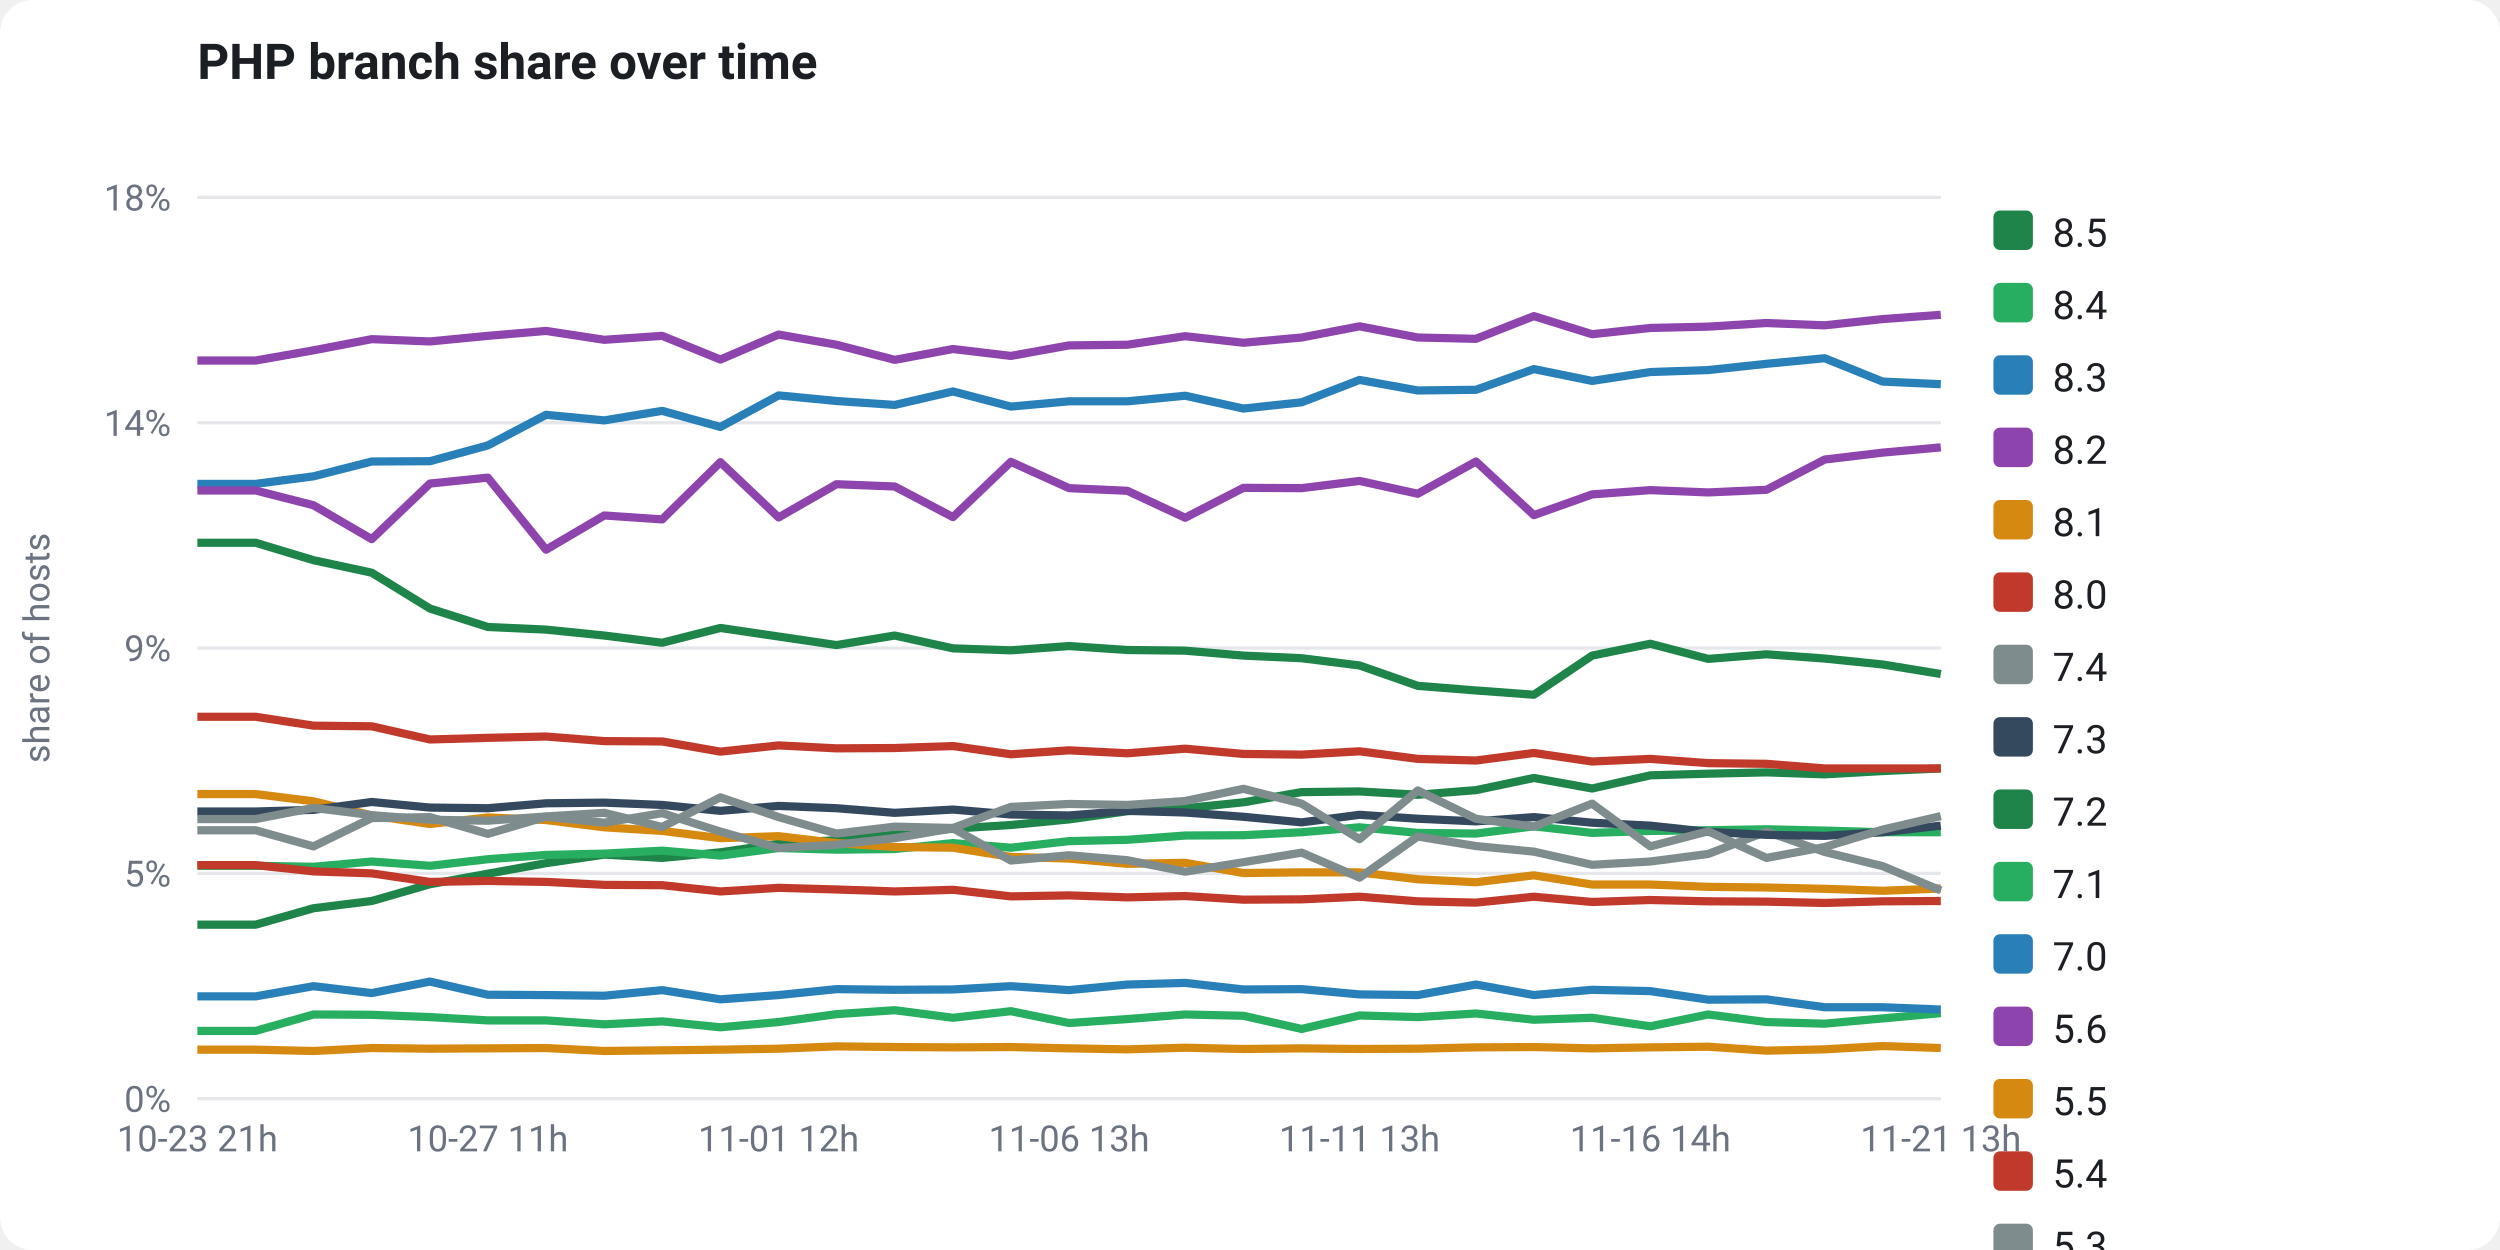
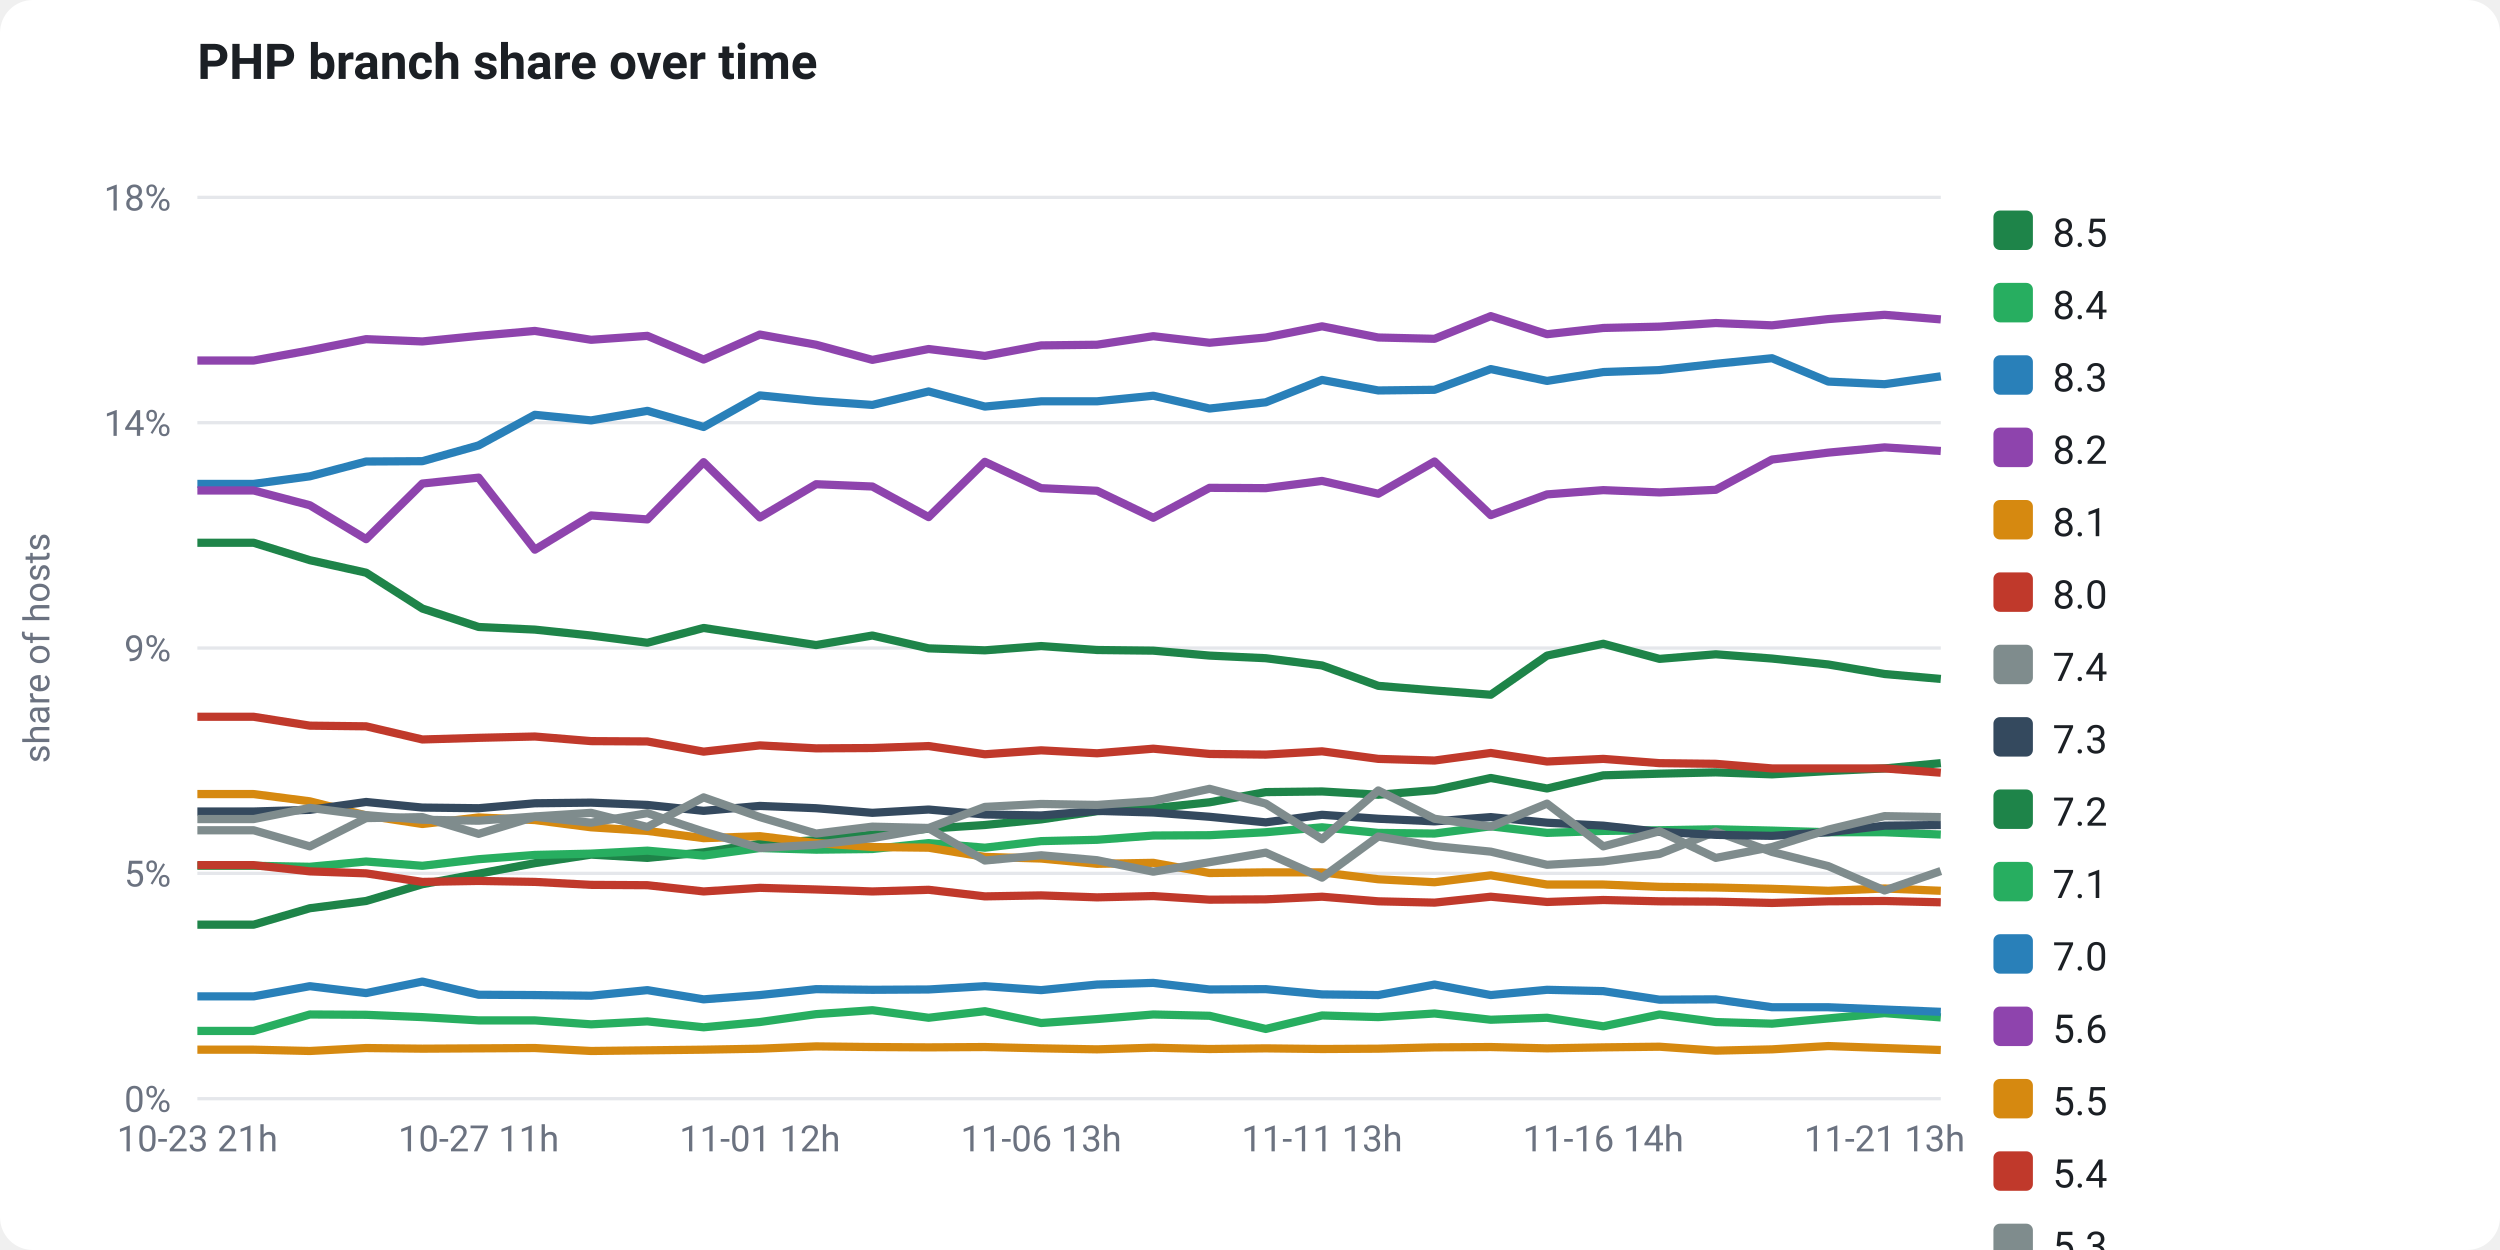
<svg xmlns="http://www.w3.org/2000/svg" viewBox="0 0 760 380" width="760" height="380" font-family="-apple-system,Segoe UI,Roboto,Helvetica,Arial,sans-serif" role="img">
  <rect x="0" y="0" width="760" height="380" fill="#ffffff" rx="10" />
  <text x="60" y="24" fill="#1b1f24" font-size="15" font-weight="700">PHP branch share over time</text>
  <line x1="60" y1="334.0" x2="590" y2="334.0" stroke="#e5e7eb" stroke-width="1" />
  <text x="52" y="338.0" fill="#6b7280" font-size="11" text-anchor="end">0%</text>
  <line x1="60" y1="265.5" x2="590" y2="265.5" stroke="#e5e7eb" stroke-width="1" />
  <text x="52" y="269.5" fill="#6b7280" font-size="11" text-anchor="end">5%</text>
  <line x1="60" y1="197.0" x2="590" y2="197.0" stroke="#e5e7eb" stroke-width="1" />
  <text x="52" y="201.0" fill="#6b7280" font-size="11" text-anchor="end">9%</text>
  <line x1="60" y1="128.5" x2="590" y2="128.5" stroke="#e5e7eb" stroke-width="1" />
  <text x="52" y="132.5" fill="#6b7280" font-size="11" text-anchor="end">14%</text>
  <line x1="60" y1="60.0" x2="590" y2="60.0" stroke="#e5e7eb" stroke-width="1" />
  <text x="52" y="64.0" fill="#6b7280" font-size="11" text-anchor="end">18%</text>
  <text x="15" y="197" fill="#6b7280" font-size="11" text-anchor="middle" transform="rotate(-90 15 197)">share of hosts</text>
-   <polyline points="60.0,281.1 77.7,281.1 95.3,276.1 113.0,273.9 130.7,268.8 148.3,265.6 166.0,262.4 183.7,259.8 201.3,260.8 219.0,259.1 236.7,256.5 254.3,255.4 272.0,253.7 289.7,251.9 307.3,250.8 325.0,249.1 342.7,246.6 360.3,245.7 378.0,243.9 395.7,240.8 413.3,240.6 431.0,241.6 448.7,240.2 466.3,236.5 484.0,239.7 501.7,235.7 519.3,235.2 537.0,234.8 554.7,235.4 572.3,234.4 590.0,233.6" fill="none" stroke="#1e8449" stroke-width="2.5" stroke-linejoin="round" />
-   <polyline points="60.0,263.2 77.7,263.2 95.3,263.5 113.0,261.9 130.7,263.2 148.3,261.2 166.0,259.9 183.7,259.5 201.3,258.6 219.0,260.1 236.7,257.8 254.3,258.3 272.0,258.1 289.7,256.3 307.3,257.7 325.0,255.7 342.7,255.3 360.3,254.0 378.0,253.9 395.7,253.0 413.3,251.5 431.0,253.2 448.7,253.4 466.3,251.2 484.0,253.2 501.7,252.6 519.3,252.4 537.0,252.1 554.7,252.5 572.3,253.0 590.0,253.0" fill="none" stroke="#27ae60" stroke-width="2.5" stroke-linejoin="round" />
-   <polyline points="60.0,147.1 77.7,147.1 95.3,144.8 113.0,140.3 130.7,140.2 148.3,135.4 166.0,126.1 183.7,127.8 201.3,124.9 219.0,129.8 236.7,120.2 254.3,121.9 272.0,123.1 289.7,119.0 307.3,123.6 325.0,122.0 342.7,122.0 360.3,120.3 378.0,124.2 395.7,122.3 413.3,115.5 431.0,118.7 448.7,118.5 466.3,112.2 484.0,115.8 501.7,113.1 519.3,112.5 537.0,110.6 554.7,108.9 572.3,116.0 590.0,116.8" fill="none" stroke="#2980b9" stroke-width="2.5" stroke-linejoin="round" />
-   <polyline points="60.0,109.6 77.7,109.6 95.3,106.5 113.0,103.1 130.7,103.8 148.3,102.1 166.0,100.6 183.7,103.3 201.3,102.1 219.0,109.3 236.7,101.7 254.3,104.8 272.0,109.4 289.7,106.1 307.3,108.2 325.0,105.0 342.7,104.8 360.3,102.2 378.0,104.2 395.7,102.6 413.3,99.2 431.0,102.6 448.7,103.0 466.3,96.1 484.0,101.6 501.7,99.7 519.3,99.3 537.0,98.2 554.7,98.9 572.3,97.0 590.0,95.7" fill="none" stroke="#8e44ad" stroke-width="2.5" stroke-linejoin="round" />
-   <polyline points="60.0,241.4 77.7,241.4 95.3,243.6 113.0,247.9 130.7,250.5 148.3,248.5 166.0,249.3 183.7,251.5 201.3,252.6 219.0,254.8 236.7,254.2 254.3,256.3 272.0,257.5 289.7,257.7 307.3,260.5 325.0,261.0 342.7,262.6 360.3,262.3 378.0,265.4 395.7,265.2 413.3,265.2 431.0,267.3 448.7,268.2 466.3,266.1 484.0,268.9 501.7,268.9 519.3,269.6 537.0,269.8 554.7,270.2 572.3,270.8 590.0,270.1" fill="none" stroke="#d68910" stroke-width="2.5" stroke-linejoin="round" />
-   <polyline points="60.0,263.0 77.7,263.0 95.3,264.9 113.0,265.5 130.7,268.1 148.3,267.8 166.0,268.1 183.7,269.0 201.3,269.1 219.0,271.0 236.7,269.9 254.3,270.4 272.0,271.0 289.7,270.5 307.3,272.5 325.0,272.2 342.7,272.8 360.3,272.4 378.0,273.5 395.7,273.4 413.3,272.6 431.0,274.0 448.7,274.4 466.3,272.6 484.0,274.2 501.7,273.6 519.3,274.0 537.0,274.1 554.7,274.5 572.3,274.0 590.0,273.9" fill="none" stroke="#c0392b" stroke-width="2.5" stroke-linejoin="round" />
-   <polyline points="60.0,252.4 77.7,252.4 95.3,257.3 113.0,248.7 130.7,248.4 148.3,253.5 166.0,248.3 183.7,250.1 201.3,247.2 219.0,252.8 236.7,257.8 254.3,256.8 272.0,254.8 289.7,251.8 307.3,261.6 325.0,260.0 342.7,261.5 360.3,265.0 378.0,262.1 395.7,259.2 413.3,266.8 431.0,254.3 448.7,257.2 466.3,258.9 484.0,262.9 501.7,261.9 519.3,259.6 537.0,252.8 554.7,259.0 572.3,263.3 590.0,270.7" fill="none" stroke="#7f8c8d" stroke-width="2.5" stroke-linejoin="round" />
-   <polyline points="60.0,246.7 77.7,246.7 95.3,246.2 113.0,243.8 130.7,245.5 148.3,245.7 166.0,244.2 183.7,244.0 201.3,244.7 219.0,246.5 236.7,245.0 254.3,245.7 272.0,247.1 289.7,246.1 307.3,247.6 325.0,247.9 342.7,246.5 360.3,247.0 378.0,248.3 395.7,250.0 413.3,247.7 431.0,248.9 448.7,249.7 466.3,248.4 484.0,250.1 501.7,251.0 519.3,252.9 537.0,253.8 554.7,254.1 572.3,253.0 590.0,251.0" fill="none" stroke="#34495e" stroke-width="2.5" stroke-linejoin="round" />
-   <polyline points="60.0,165.0 77.7,165.0 95.3,170.3 113.0,174.1 130.7,185.0 148.3,190.6 166.0,191.4 183.7,193.2 201.3,195.4 219.0,190.9 236.7,193.5 254.3,196.1 272.0,193.2 289.7,197.1 307.3,197.7 325.0,196.4 342.7,197.6 360.3,197.8 378.0,199.3 395.7,200.1 413.3,202.3 431.0,208.5 448.7,209.9 466.3,211.2 484.0,199.3 501.7,195.7 519.3,200.3 537.0,198.9 554.7,200.2 572.3,202.0 590.0,204.9" fill="none" stroke="#1e8449" stroke-width="2.5" stroke-linejoin="round" />
-   <polyline points="60.0,313.4 77.7,313.4 95.3,308.4 113.0,308.5 130.7,309.2 148.3,310.2 166.0,310.2 183.7,311.4 201.3,310.5 219.0,312.3 236.7,310.7 254.3,308.3 272.0,307.1 289.7,309.4 307.3,307.4 325.0,311.0 342.7,309.8 360.3,308.4 378.0,308.8 395.7,312.8 413.3,308.7 431.0,309.2 448.7,308.1 466.3,310.0 484.0,309.4 501.7,312.0 519.3,308.4 537.0,310.7 554.7,311.2 572.3,309.6 590.0,308.0" fill="none" stroke="#27ae60" stroke-width="2.5" stroke-linejoin="round" />
-   <polyline points="60.0,302.9 77.7,302.9 95.3,299.8 113.0,301.9 130.7,298.4 148.3,302.4 166.0,302.5 183.7,302.7 201.3,301.0 219.0,303.8 236.7,302.5 254.3,300.7 272.0,300.9 289.7,300.8 307.3,299.8 325.0,301.0 342.7,299.3 360.3,298.8 378.0,300.8 395.7,300.7 413.3,302.3 431.0,302.5 448.7,299.3 466.3,302.5 484.0,300.9 501.7,301.3 519.3,303.9 537.0,303.8 554.7,306.2 572.3,306.2 590.0,306.9" fill="none" stroke="#2980b9" stroke-width="2.5" stroke-linejoin="round" />
-   <polyline points="60.0,149.1 77.7,149.1 95.3,153.6 113.0,163.9 130.7,147.0 148.3,145.2 166.0,167.1 183.7,156.7 201.3,157.9 219.0,140.5 236.7,157.3 254.3,147.2 272.0,147.9 289.7,157.2 307.3,140.4 325.0,148.4 342.7,149.2 360.3,157.4 378.0,148.3 395.7,148.4 413.3,146.2 431.0,150.1 448.7,140.3 466.3,156.6 484.0,150.3 501.7,149.0 519.3,149.7 537.0,148.9 554.7,139.7 572.3,137.6 590.0,136.0" fill="none" stroke="#8e44ad" stroke-width="2.5" stroke-linejoin="round" />
-   <polyline points="60.0,319.1 77.7,319.1 95.3,319.5 113.0,318.6 130.7,318.8 148.3,318.7 166.0,318.6 183.7,319.5 201.3,319.3 219.0,319.1 236.7,318.8 254.3,318.1 272.0,318.3 289.7,318.4 307.3,318.3 325.0,318.7 342.7,319.0 360.3,318.5 378.0,318.9 395.7,318.7 413.3,318.9 431.0,318.8 448.7,318.4 466.3,318.3 484.0,318.7 501.7,318.4 519.3,318.2 537.0,319.4 554.7,319.0 572.3,318.0 590.0,318.6" fill="none" stroke="#d68910" stroke-width="2.5" stroke-linejoin="round" />
-   <polyline points="60.0,217.9 77.7,217.9 95.3,220.6 113.0,220.8 130.7,224.8 148.3,224.3 166.0,223.9 183.7,225.3 201.3,225.4 219.0,228.5 236.7,226.6 254.3,227.5 272.0,227.4 289.7,226.8 307.3,229.3 325.0,228.1 342.7,229.0 360.3,227.6 378.0,229.2 395.7,229.4 413.3,228.4 431.0,230.7 448.7,231.2 466.3,228.9 484.0,231.5 501.7,230.7 519.3,232.0 537.0,232.2 554.7,233.6 572.3,233.6 590.0,233.6" fill="none" stroke="#c0392b" stroke-width="2.5" stroke-linejoin="round" />
-   <polyline points="60.0,249.0 77.7,249.0 95.3,245.6 113.0,247.8 130.7,249.2 148.3,249.5 166.0,248.2 183.7,247.1 201.3,251.4 219.0,242.4 236.7,248.4 254.3,253.4 272.0,251.3 289.7,251.7 307.3,245.3 325.0,244.4 342.7,244.7 360.3,243.5 378.0,239.8 395.7,244.3 413.3,255.1 431.0,240.3 448.7,248.9 466.3,251.3 484.0,244.3 501.7,257.3 519.3,252.7 537.0,260.8 554.7,257.5 572.3,252.2 590.0,248.1" fill="none" stroke="#7f8c8d" stroke-width="2.5" stroke-linejoin="round" />
+   <polyline points="60.0,281.1 77.1,281.1 94.2,276.1 111.3,273.9 128.4,268.8 145.5,265.6 162.6,262.4 179.7,259.8 196.8,260.8 213.9,259.1 231.0,256.5 248.1,255.4 265.2,253.7 282.3,251.9 299.4,250.8 316.5,249.1 333.5,246.6 350.6,245.7 367.7,243.9 384.8,240.8 401.9,240.6 419.0,241.6 436.1,240.2 453.2,236.5 470.3,239.7 487.4,235.7 504.5,235.2 521.6,234.8 538.7,235.4 555.8,234.4 572.9,233.6 590.0,232.0" fill="none" stroke="#1e8449" stroke-width="2.5" stroke-linejoin="round" />
+   <polyline points="60.0,263.2 77.1,263.2 94.2,263.5 111.3,261.9 128.4,263.2 145.5,261.2 162.6,259.9 179.7,259.5 196.8,258.6 213.9,260.1 231.0,257.8 248.1,258.3 265.2,258.1 282.3,256.3 299.4,257.7 316.5,255.7 333.5,255.3 350.6,254.0 367.7,253.9 384.8,253.0 401.9,251.5 419.0,253.2 436.1,253.4 453.2,251.2 470.3,253.2 487.4,252.6 504.5,252.4 521.6,252.1 538.7,252.5 555.8,253.0 572.9,253.0 590.0,253.7" fill="none" stroke="#27ae60" stroke-width="2.5" stroke-linejoin="round" />
+   <polyline points="60.0,147.1 77.1,147.1 94.2,144.8 111.3,140.3 128.4,140.2 145.5,135.4 162.6,126.1 179.7,127.8 196.8,124.9 213.9,129.8 231.0,120.2 248.1,121.9 265.2,123.1 282.3,119.0 299.4,123.6 316.5,122.0 333.5,122.0 350.6,120.3 367.7,124.2 384.8,122.3 401.9,115.5 419.0,118.7 436.1,118.5 453.2,112.2 470.3,115.8 487.4,113.1 504.5,112.5 521.6,110.6 538.7,108.9 555.8,116.0 572.9,116.8 590.0,114.4" fill="none" stroke="#2980b9" stroke-width="2.5" stroke-linejoin="round" />
+   <polyline points="60.0,109.6 77.1,109.6 94.2,106.5 111.3,103.1 128.4,103.8 145.5,102.1 162.6,100.6 179.7,103.3 196.8,102.1 213.9,109.3 231.0,101.7 248.1,104.8 265.2,109.4 282.3,106.1 299.4,108.2 316.5,105.0 333.5,104.8 350.6,102.2 367.7,104.2 384.8,102.6 401.9,99.2 419.0,102.6 436.1,103.0 453.2,96.1 470.3,101.6 487.4,99.7 504.5,99.3 521.6,98.2 538.7,98.9 555.8,97.0 572.9,95.7 590.0,97.1" fill="none" stroke="#8e44ad" stroke-width="2.5" stroke-linejoin="round" />
+   <polyline points="60.0,241.4 77.1,241.4 94.2,243.6 111.3,247.9 128.4,250.5 145.5,248.5 162.6,249.3 179.7,251.5 196.8,252.6 213.9,254.8 231.0,254.2 248.1,256.3 265.2,257.5 282.3,257.7 299.4,260.5 316.5,261.0 333.5,262.6 350.6,262.3 367.7,265.4 384.8,265.2 401.9,265.2 419.0,267.3 436.1,268.2 453.2,266.1 470.3,268.9 487.4,268.9 504.5,269.6 521.6,269.8 538.7,270.2 555.8,270.8 572.9,270.1 590.0,270.8" fill="none" stroke="#d68910" stroke-width="2.5" stroke-linejoin="round" />
+   <polyline points="60.0,263.0 77.1,263.0 94.2,264.9 111.3,265.5 128.4,268.1 145.5,267.8 162.6,268.1 179.7,269.0 196.8,269.1 213.9,271.0 231.0,269.9 248.1,270.4 265.2,271.0 282.3,270.5 299.4,272.5 316.5,272.2 333.5,272.8 350.6,272.4 367.7,273.5 384.8,273.4 401.9,272.6 419.0,274.0 436.1,274.4 453.2,272.6 470.3,274.2 487.4,273.6 504.5,274.0 521.6,274.1 538.7,274.5 555.8,274.0 572.9,273.9 590.0,274.3" fill="none" stroke="#c0392b" stroke-width="2.5" stroke-linejoin="round" />
+   <polyline points="60.0,252.4 77.1,252.4 94.2,257.3 111.3,248.7 128.4,248.4 145.5,253.5 162.6,248.3 179.7,250.1 196.8,247.2 213.9,252.8 231.0,257.8 248.1,256.8 265.2,254.8 282.3,251.8 299.4,261.6 316.5,260.0 333.5,261.5 350.6,265.0 367.7,262.1 384.8,259.2 401.9,266.8 419.0,254.3 436.1,257.2 453.2,258.9 470.3,262.9 487.4,261.9 504.5,259.6 521.6,252.8 538.7,259.0 555.8,263.3 572.9,270.7 590.0,264.8" fill="none" stroke="#7f8c8d" stroke-width="2.5" stroke-linejoin="round" />
+   <polyline points="60.0,246.7 77.1,246.7 94.2,246.2 111.3,243.8 128.4,245.5 145.5,245.7 162.6,244.2 179.7,244.0 196.8,244.7 213.9,246.5 231.0,245.0 248.1,245.7 265.2,247.1 282.3,246.1 299.4,247.6 316.5,247.9 333.5,246.5 350.6,247.0 367.7,248.3 384.8,250.0 401.9,247.7 419.0,248.9 436.1,249.7 453.2,248.4 470.3,250.1 487.4,251.0 504.5,252.9 521.6,253.8 538.7,254.1 555.8,253.0 572.9,251.0 590.0,250.8" fill="none" stroke="#34495e" stroke-width="2.5" stroke-linejoin="round" />
+   <polyline points="60.0,165.0 77.1,165.0 94.2,170.3 111.3,174.1 128.4,185.0 145.5,190.6 162.6,191.4 179.7,193.2 196.8,195.4 213.9,190.9 231.0,193.5 248.1,196.1 265.2,193.2 282.3,197.1 299.4,197.7 316.5,196.4 333.5,197.6 350.6,197.8 367.7,199.3 384.8,200.1 401.9,202.3 419.0,208.5 436.1,209.9 453.2,211.2 470.3,199.3 487.4,195.7 504.5,200.3 521.6,198.9 538.7,200.2 555.8,202.0 572.9,204.9 590.0,206.4" fill="none" stroke="#1e8449" stroke-width="2.5" stroke-linejoin="round" />
+   <polyline points="60.0,313.4 77.1,313.4 94.2,308.4 111.3,308.5 128.4,309.2 145.5,310.2 162.6,310.2 179.7,311.4 196.8,310.5 213.9,312.3 231.0,310.7 248.1,308.3 265.2,307.1 282.3,309.4 299.4,307.4 316.5,311.0 333.5,309.8 350.6,308.4 367.7,308.8 384.8,312.8 401.9,308.7 419.0,309.2 436.1,308.1 453.2,310.0 470.3,309.4 487.4,312.0 504.5,308.4 521.6,310.7 538.7,311.2 555.8,309.6 572.9,308.0 590.0,309.3" fill="none" stroke="#27ae60" stroke-width="2.5" stroke-linejoin="round" />
+   <polyline points="60.0,302.9 77.1,302.9 94.2,299.8 111.3,301.9 128.4,298.4 145.5,302.4 162.6,302.5 179.7,302.7 196.8,301.0 213.9,303.8 231.0,302.5 248.1,300.7 265.2,300.9 282.3,300.8 299.4,299.8 316.5,301.0 333.5,299.3 350.6,298.8 367.7,300.8 384.8,300.7 401.9,302.3 419.0,302.5 436.1,299.3 453.2,302.5 470.3,300.9 487.4,301.3 504.5,303.9 521.6,303.8 538.7,306.2 555.8,306.2 572.9,306.9 590.0,307.6" fill="none" stroke="#2980b9" stroke-width="2.5" stroke-linejoin="round" />
+   <polyline points="60.0,149.1 77.1,149.1 94.2,153.6 111.3,163.9 128.4,147.0 145.5,145.2 162.6,167.1 179.7,156.7 196.8,157.9 213.9,140.5 231.0,157.3 248.1,147.2 265.2,147.9 282.3,157.2 299.4,140.4 316.5,148.4 333.5,149.2 350.6,157.4 367.7,148.3 384.8,148.4 401.9,146.2 419.0,150.1 436.1,140.3 453.2,156.6 470.3,150.3 487.4,149.0 504.5,149.7 521.6,148.9 538.7,139.7 555.8,137.6 572.9,136.0 590.0,137.1" fill="none" stroke="#8e44ad" stroke-width="2.5" stroke-linejoin="round" />
+   <polyline points="60.0,319.1 77.1,319.1 94.2,319.5 111.3,318.6 128.4,318.8 145.5,318.7 162.6,318.6 179.7,319.5 196.8,319.3 213.9,319.1 231.0,318.8 248.1,318.1 265.2,318.3 282.3,318.4 299.4,318.3 316.5,318.7 333.5,319.0 350.6,318.5 367.7,318.9 384.8,318.7 401.9,318.9 419.0,318.8 436.1,318.4 453.2,318.3 470.3,318.7 487.4,318.4 504.5,318.2 521.6,319.4 538.7,319.0 555.8,318.0 572.9,318.6 590.0,319.2" fill="none" stroke="#d68910" stroke-width="2.5" stroke-linejoin="round" />
+   <polyline points="60.0,217.9 77.1,217.9 94.2,220.6 111.3,220.8 128.4,224.8 145.5,224.3 162.6,223.9 179.7,225.3 196.8,225.4 213.9,228.5 231.0,226.6 248.1,227.5 265.2,227.4 282.3,226.8 299.4,229.3 316.5,228.1 333.5,229.0 350.6,227.6 367.7,229.2 384.8,229.4 401.9,228.4 419.0,230.7 436.1,231.2 453.2,228.9 470.3,231.5 487.4,230.7 504.5,232.0 521.6,232.2 538.7,233.6 555.8,233.6 572.9,233.6 590.0,234.9" fill="none" stroke="#c0392b" stroke-width="2.5" stroke-linejoin="round" />
+   <polyline points="60.0,249.0 77.1,249.0 94.2,245.6 111.3,247.8 128.4,249.2 145.5,249.5 162.6,248.2 179.7,247.1 196.8,251.4 213.9,242.4 231.0,248.4 248.1,253.4 265.2,251.3 282.3,251.7 299.4,245.3 316.5,244.4 333.5,244.7 350.6,243.5 367.7,239.8 384.8,244.3 401.9,255.1 419.0,240.3 436.1,248.9 453.2,251.3 470.3,244.3 487.4,257.3 504.5,252.7 521.6,260.8 538.7,257.5 555.8,252.2 572.9,248.1 590.0,248.4" fill="none" stroke="#7f8c8d" stroke-width="2.5" stroke-linejoin="round" />
  <text x="60.0" y="350" fill="#6b7280" font-size="11" text-anchor="middle">10-23 21h</text>
-   <text x="148.3" y="350" fill="#6b7280" font-size="11" text-anchor="middle">10-27 11h</text>
-   <text x="236.7" y="350" fill="#6b7280" font-size="11" text-anchor="middle">11-01 12h</text>
-   <text x="325.0" y="350" fill="#6b7280" font-size="11" text-anchor="middle">11-06 13h</text>
-   <text x="413.3" y="350" fill="#6b7280" font-size="11" text-anchor="middle">11-11 13h</text>
-   <text x="501.7" y="350" fill="#6b7280" font-size="11" text-anchor="middle">11-16 14h</text>
-   <text x="590.0" y="350" fill="#6b7280" font-size="11" text-anchor="middle">11-21 13h</text>
+   <text x="145.5" y="350" fill="#6b7280" font-size="11" text-anchor="middle">10-27 11h</text>
+   <text x="231.0" y="350" fill="#6b7280" font-size="11" text-anchor="middle">11-01 12h</text>
+   <text x="316.5" y="350" fill="#6b7280" font-size="11" text-anchor="middle">11-06 13h</text>
+   <text x="401.9" y="350" fill="#6b7280" font-size="11" text-anchor="middle">11-11 13h</text>
+   <text x="487.4" y="350" fill="#6b7280" font-size="11" text-anchor="middle">11-16 14h</text>
+   <text x="572.9" y="350" fill="#6b7280" font-size="11" text-anchor="middle">11-21 13h</text>
  <rect x="606" y="64" width="12" height="12" rx="2" fill="#1e8449" />
  <text x="624" y="75" fill="#1b1f24" font-size="12">8.5</text>
  <rect x="606" y="86" width="12" height="12" rx="2" fill="#27ae60" />
  <text x="624" y="97" fill="#1b1f24" font-size="12">8.4</text>
  <rect x="606" y="108" width="12" height="12" rx="2" fill="#2980b9" />
  <text x="624" y="119" fill="#1b1f24" font-size="12">8.3</text>
  <rect x="606" y="130" width="12" height="12" rx="2" fill="#8e44ad" />
  <text x="624" y="141" fill="#1b1f24" font-size="12">8.2</text>
  <rect x="606" y="152" width="12" height="12" rx="2" fill="#d68910" />
  <text x="624" y="163" fill="#1b1f24" font-size="12">8.1</text>
  <rect x="606" y="174" width="12" height="12" rx="2" fill="#c0392b" />
  <text x="624" y="185" fill="#1b1f24" font-size="12">8.0</text>
  <rect x="606" y="196" width="12" height="12" rx="2" fill="#7f8c8d" />
  <text x="624" y="207" fill="#1b1f24" font-size="12">7.4</text>
  <rect x="606" y="218" width="12" height="12" rx="2" fill="#34495e" />
  <text x="624" y="229" fill="#1b1f24" font-size="12">7.3</text>
  <rect x="606" y="240" width="12" height="12" rx="2" fill="#1e8449" />
  <text x="624" y="251" fill="#1b1f24" font-size="12">7.2</text>
  <rect x="606" y="262" width="12" height="12" rx="2" fill="#27ae60" />
  <text x="624" y="273" fill="#1b1f24" font-size="12">7.1</text>
  <rect x="606" y="284" width="12" height="12" rx="2" fill="#2980b9" />
  <text x="624" y="295" fill="#1b1f24" font-size="12">7.0</text>
  <rect x="606" y="306" width="12" height="12" rx="2" fill="#8e44ad" />
  <text x="624" y="317" fill="#1b1f24" font-size="12">5.6</text>
  <rect x="606" y="328" width="12" height="12" rx="2" fill="#d68910" />
  <text x="624" y="339" fill="#1b1f24" font-size="12">5.5</text>
  <rect x="606" y="350" width="12" height="12" rx="2" fill="#c0392b" />
  <text x="624" y="361" fill="#1b1f24" font-size="12">5.4</text>
  <rect x="606" y="372" width="12" height="12" rx="2" fill="#7f8c8d" />
  <text x="624" y="383" fill="#1b1f24" font-size="12">5.3</text>
</svg>
